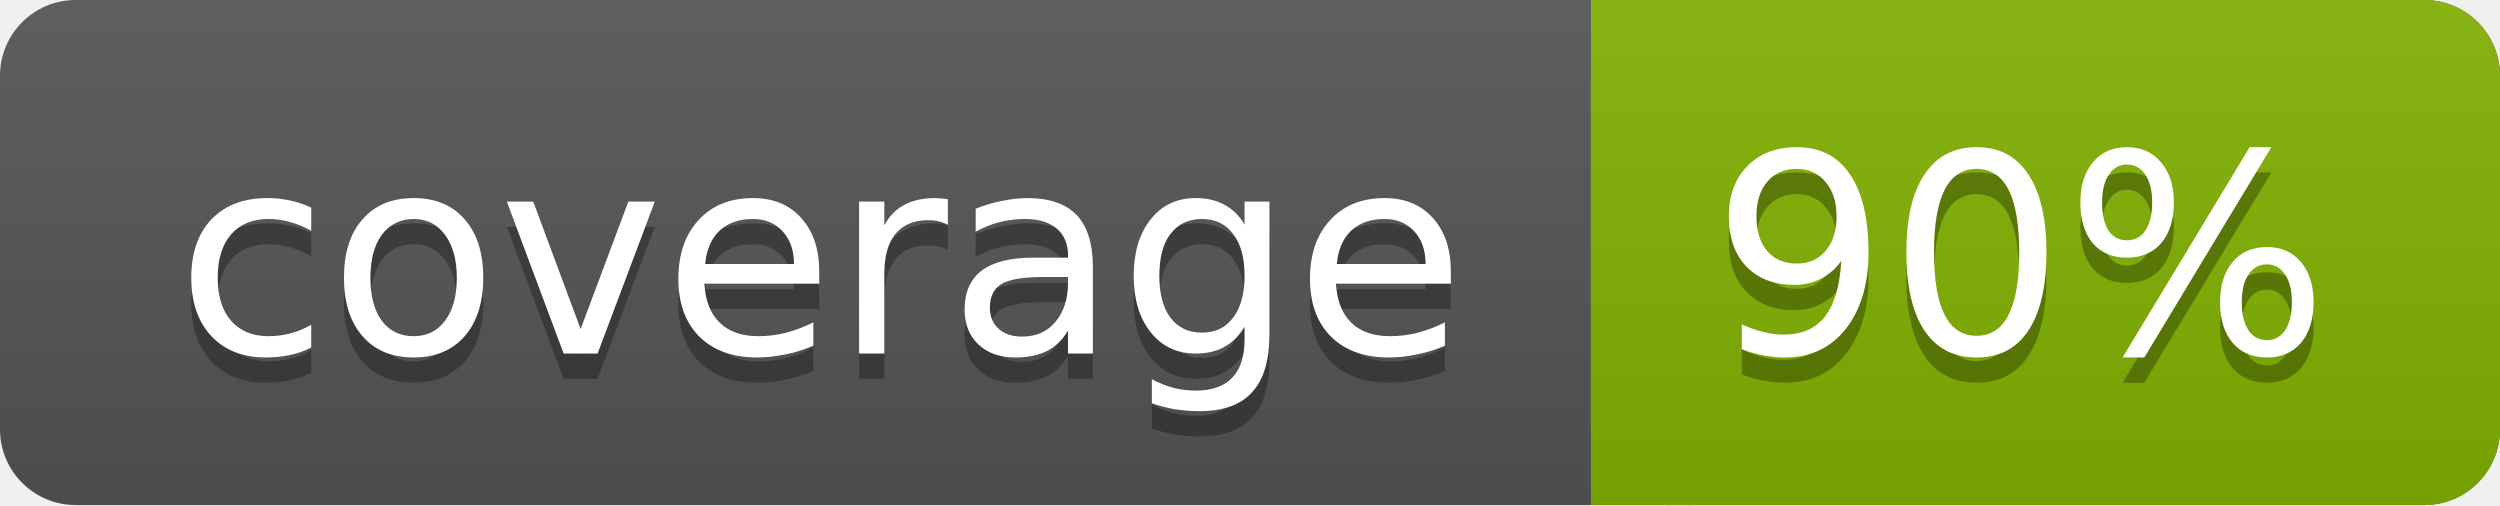
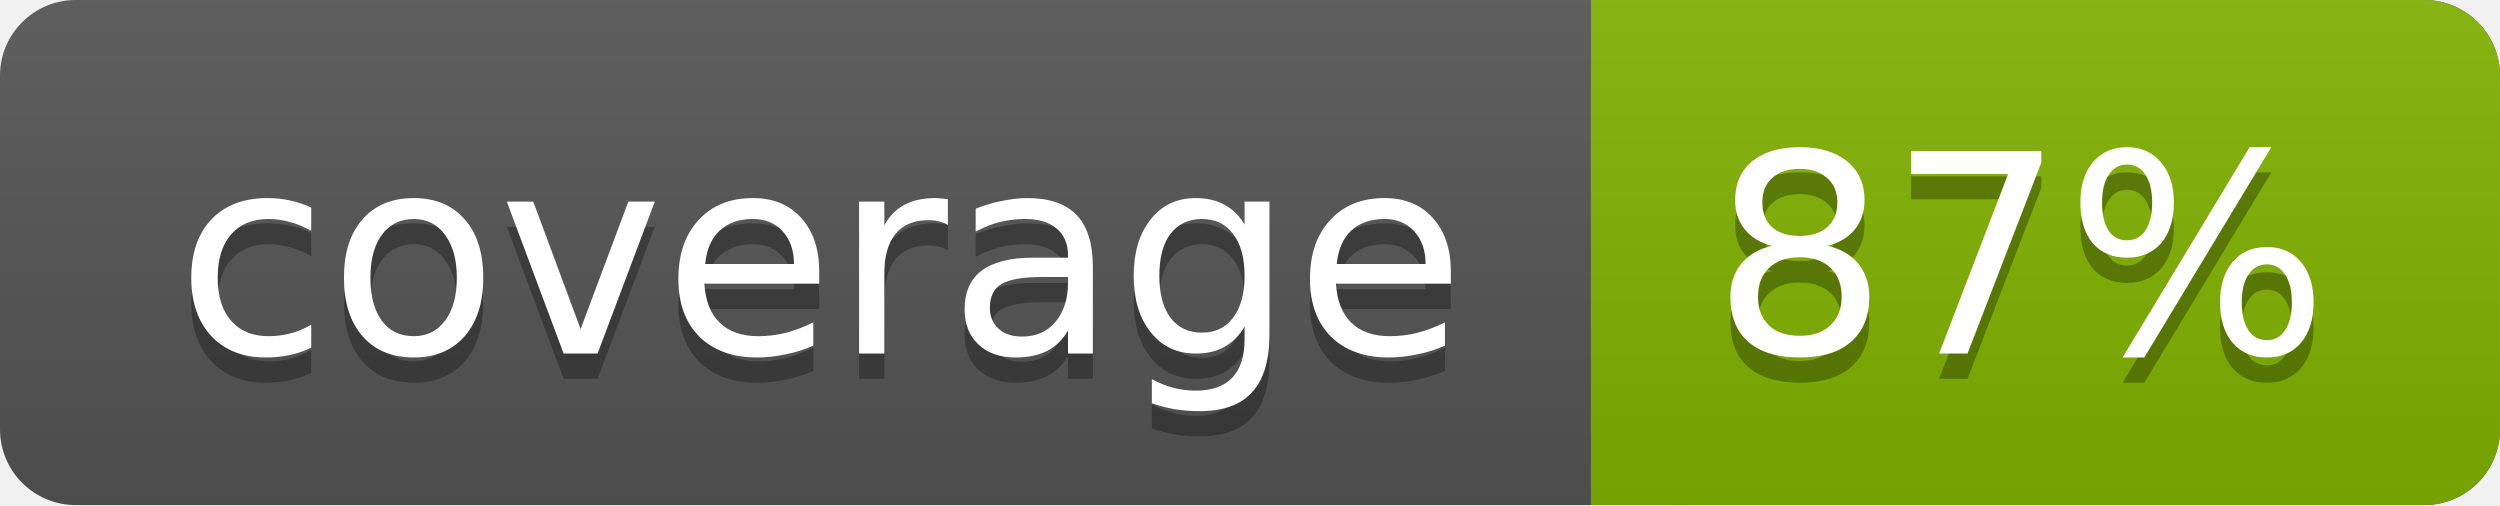
<svg xmlns="http://www.w3.org/2000/svg" width="99" height="20">
  <linearGradient id="a" x2="0" y2="100%">
    <stop offset="0" stop-color="#bbb" stop-opacity=".1" />
    <stop offset="1" stop-opacity=".1" />
  </linearGradient>
  <rect rx="3" width="99" height="20" fill="#555" />
  <rect rx="3" x="63" width="36" height="20" fill="#82b201" />
  <path fill="#82b201" d="M63 0h4v20h-4z" />
  <rect rx="3" width="99" height="20" fill="url(#a)" />
  <g fill="#fff" text-anchor="middle" font-family="DejaVu Sans,Verdana,Geneva,sans-serif" font-size="11">
    <text x="32.5" y="15" fill="#010101" fill-opacity=".3">coverage</text>
    <text x="32.5" y="14">coverage</text>
-     <text x="80" y="15" fill="#010101" fill-opacity=".3">90%</text>
-     <text x="80" y="14">90%</text>
+     <text x="80" y="15" fill="#010101" fill-opacity=".3">87%</text>
+     <text x="80" y="14">87%</text>
  </g>
</svg>
